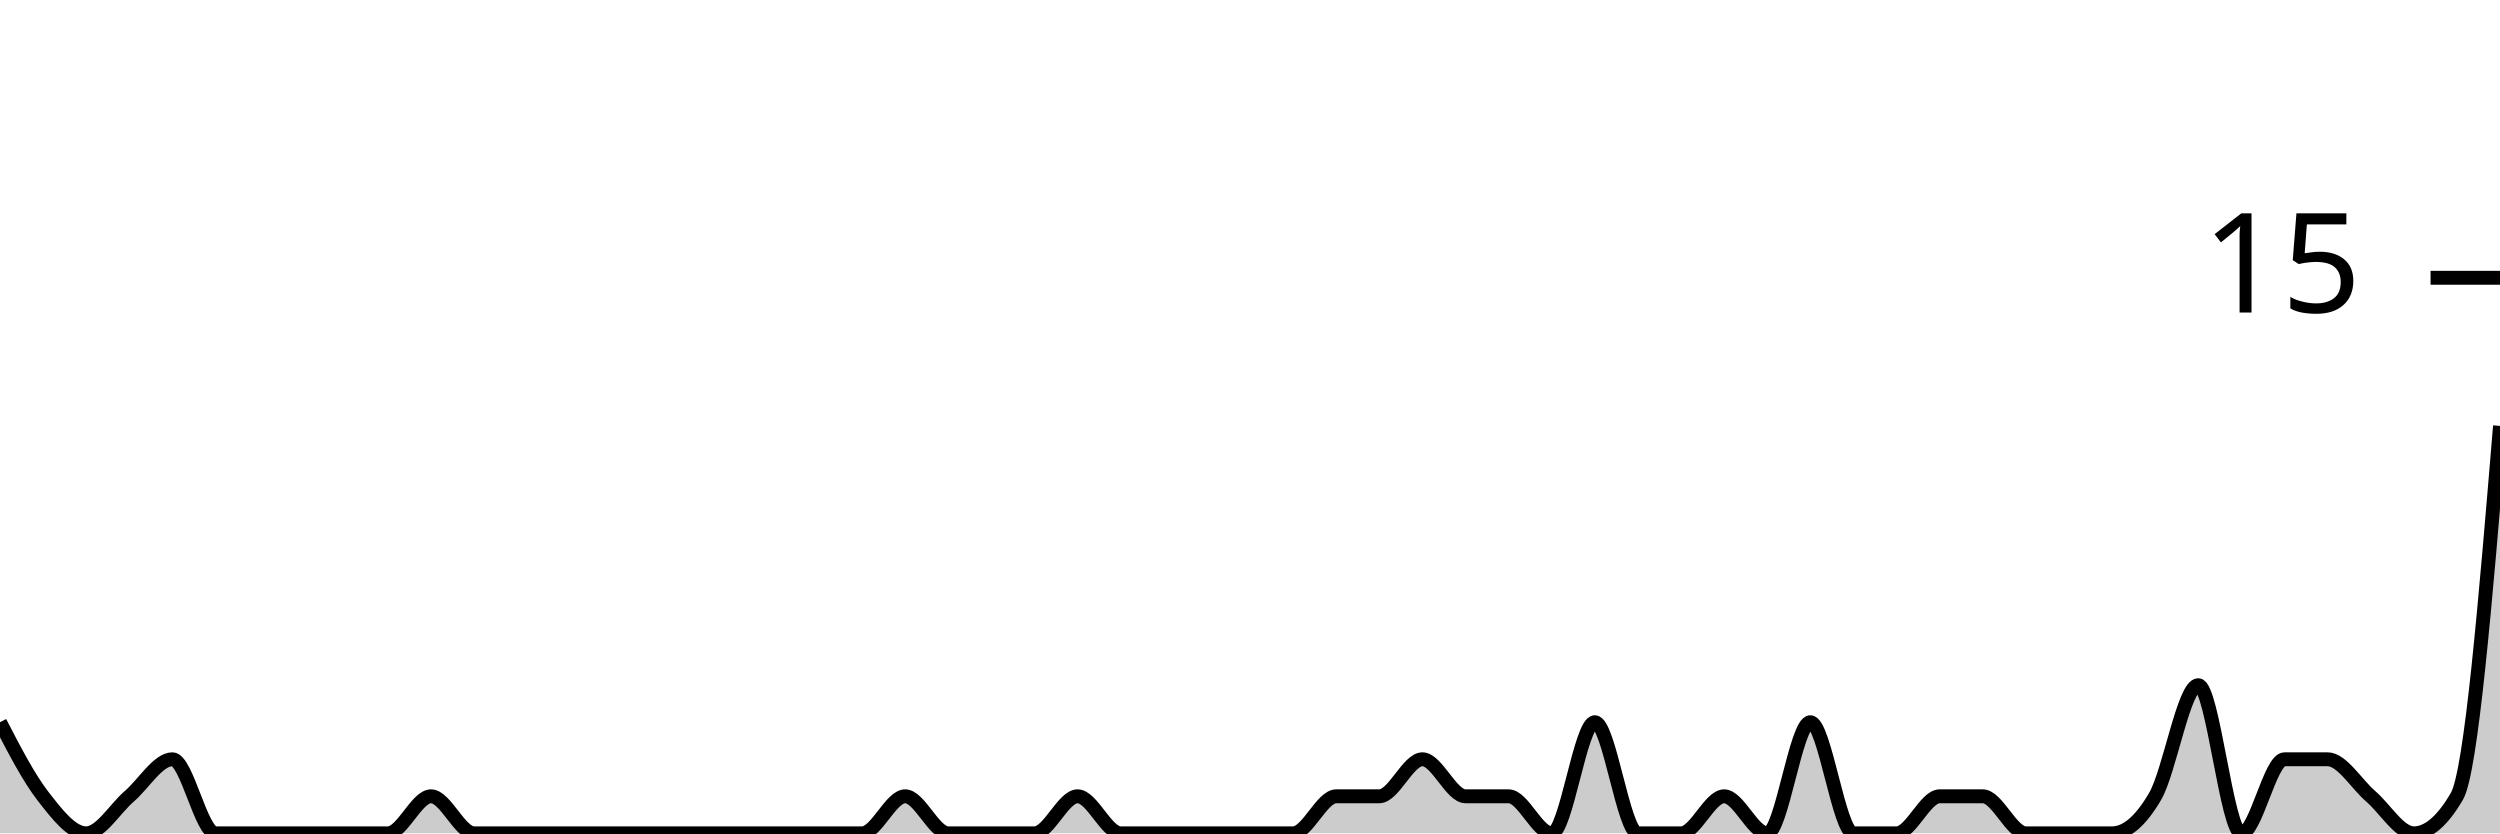
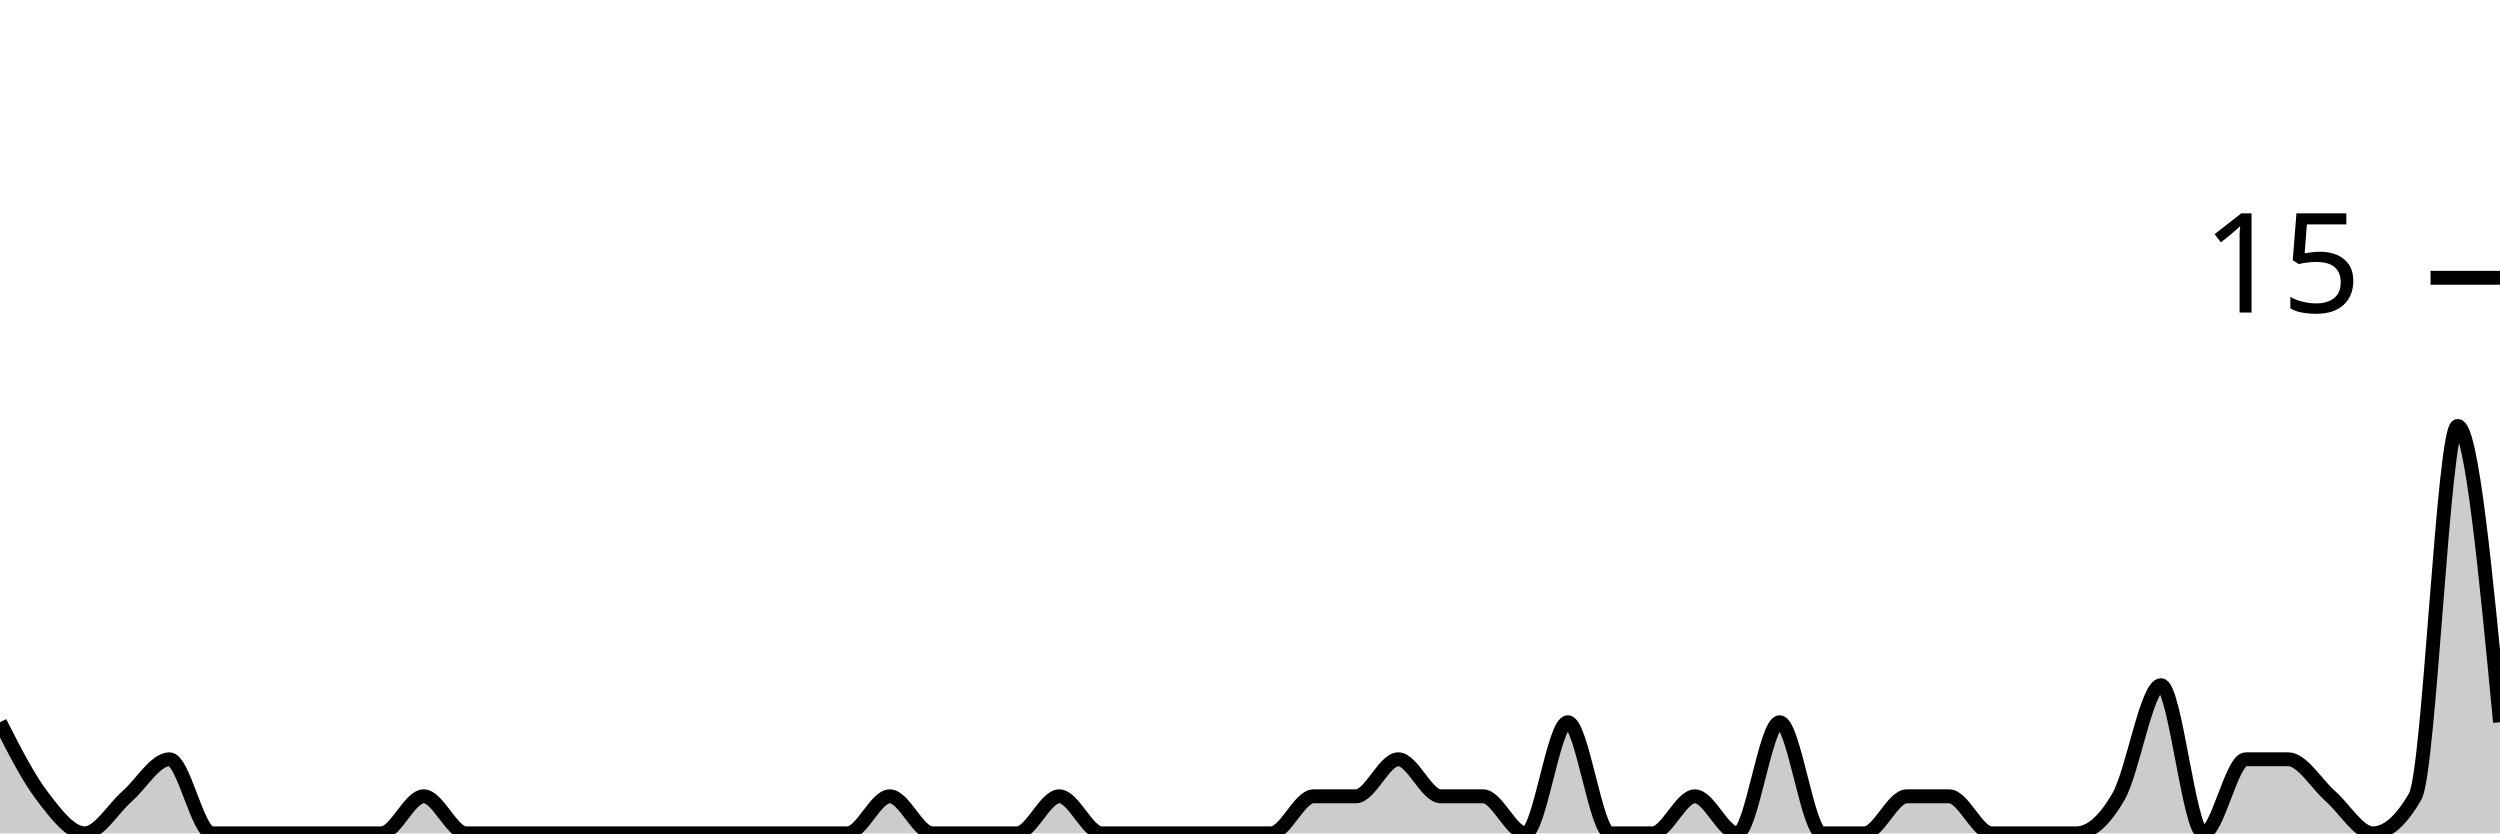
<svg xmlns="http://www.w3.org/2000/svg" viewBox="0 0 180 60">
  <g transform="translate(0,20)">
-     <path class="area" fill="rgba(0, 0, 0, 0.2)" d="M0,32C1.034,34,2.069,36,3.103,37.333C4.138,38.667,5.172,40,6.207,40C7.241,40,8.276,38.222,9.31,37.333C10.345,36.444,11.379,34.667,12.414,34.667C13.448,34.667,14.483,40,15.517,40C16.552,40,17.586,40,18.621,40C19.655,40,20.69,40,21.724,40C22.759,40,23.793,40,24.828,40C25.862,40,26.897,40,27.931,40C28.966,40,30,37.333,31.034,37.333C32.069,37.333,33.103,40,34.138,40C35.172,40,36.207,40,37.241,40C38.276,40,39.31,40,40.345,40C41.379,40,42.414,40,43.448,40C44.483,40,45.517,40,46.552,40C47.586,40,48.621,40,49.655,40C50.69,40,51.724,40,52.759,40C53.793,40,54.828,40,55.862,40C56.897,40,57.931,40,58.966,40C60,40,61.034,40,62.069,40C63.103,40,64.138,37.333,65.172,37.333C66.207,37.333,67.241,40,68.276,40C69.31,40,70.345,40,71.379,40C72.414,40,73.448,40,74.483,40C75.517,40,76.552,37.333,77.586,37.333C78.621,37.333,79.655,40,80.69,40C81.724,40,82.759,40,83.793,40C84.828,40,85.862,40,86.897,40C87.931,40,88.966,40,90,40C91.034,40,92.069,40,93.103,40C94.138,40,95.172,37.333,96.207,37.333C97.241,37.333,98.276,37.333,99.31,37.333C100.345,37.333,101.379,34.667,102.414,34.667C103.448,34.667,104.483,37.333,105.517,37.333C106.552,37.333,107.586,37.333,108.621,37.333C109.655,37.333,110.69,40,111.724,40C112.759,40,113.793,32,114.828,32C115.862,32,116.897,40,117.931,40C118.966,40,120,40,121.034,40C122.069,40,123.103,37.333,124.138,37.333C125.172,37.333,126.207,40,127.241,40C128.276,40,129.31,32,130.345,32C131.379,32,132.414,40,133.448,40C134.483,40,135.517,40,136.552,40C137.586,40,138.621,37.333,139.655,37.333C140.69,37.333,141.724,37.333,142.759,37.333C143.793,37.333,144.828,40,145.862,40C146.897,40,147.931,40,148.966,40C150,40,151.034,40,152.069,40C153.103,40,154.138,39.111,155.172,37.333C156.207,35.556,157.241,29.333,158.276,29.333C159.31,29.333,160.345,40,161.379,40C162.414,40,163.448,34.667,164.483,34.667C165.517,34.667,166.552,34.667,167.586,34.667C168.621,34.667,169.655,36.444,170.69,37.333C171.724,38.222,172.759,40,173.793,40C174.828,40,175.862,39.111,176.897,37.333C177.931,35.556,178.966,23.111,180,10.667L180,40C178.966,40,177.931,40,176.897,40C175.862,40,174.828,40,173.793,40C172.759,40,171.724,40,170.69,40C169.655,40,168.621,40,167.586,40C166.552,40,165.517,40,164.483,40C163.448,40,162.414,40,161.379,40C160.345,40,159.31,40,158.276,40C157.241,40,156.207,40,155.172,40C154.138,40,153.103,40,152.069,40C151.034,40,150,40,148.966,40C147.931,40,146.897,40,145.862,40C144.828,40,143.793,40,142.759,40C141.724,40,140.69,40,139.655,40C138.621,40,137.586,40,136.552,40C135.517,40,134.483,40,133.448,40C132.414,40,131.379,40,130.345,40C129.31,40,128.276,40,127.241,40C126.207,40,125.172,40,124.138,40C123.103,40,122.069,40,121.034,40C120,40,118.966,40,117.931,40C116.897,40,115.862,40,114.828,40C113.793,40,112.759,40,111.724,40C110.69,40,109.655,40,108.621,40C107.586,40,106.552,40,105.517,40C104.483,40,103.448,40,102.414,40C101.379,40,100.345,40,99.31,40C98.276,40,97.241,40,96.207,40C95.172,40,94.138,40,93.103,40C92.069,40,91.034,40,90,40C88.966,40,87.931,40,86.897,40C85.862,40,84.828,40,83.793,40C82.759,40,81.724,40,80.69,40C79.655,40,78.621,40,77.586,40C76.552,40,75.517,40,74.483,40C73.448,40,72.414,40,71.379,40C70.345,40,69.31,40,68.276,40C67.241,40,66.207,40,65.172,40C64.138,40,63.103,40,62.069,40C61.034,40,60,40,58.966,40C57.931,40,56.897,40,55.862,40C54.828,40,53.793,40,52.759,40C51.724,40,50.69,40,49.655,40C48.621,40,47.586,40,46.552,40C45.517,40,44.483,40,43.448,40C42.414,40,41.379,40,40.345,40C39.31,40,38.276,40,37.241,40C36.207,40,35.172,40,34.138,40C33.103,40,32.069,40,31.034,40C30,40,28.966,40,27.931,40C26.897,40,25.862,40,24.828,40C23.793,40,22.759,40,21.724,40C20.69,40,19.655,40,18.621,40C17.586,40,16.552,40,15.517,40C14.483,40,13.448,40,12.414,40C11.379,40,10.345,40,9.31,40C8.276,40,7.241,40,6.207,40C5.172,40,4.138,40,3.103,40C2.069,40,1.034,40,0,40Z" />
-     <path class="line" stroke="black" fill="none" d="M0,32C1.034,34,2.069,36,3.103,37.333C4.138,38.667,5.172,40,6.207,40C7.241,40,8.276,38.222,9.31,37.333C10.345,36.444,11.379,34.667,12.414,34.667C13.448,34.667,14.483,40,15.517,40C16.552,40,17.586,40,18.621,40C19.655,40,20.69,40,21.724,40C22.759,40,23.793,40,24.828,40C25.862,40,26.897,40,27.931,40C28.966,40,30,37.333,31.034,37.333C32.069,37.333,33.103,40,34.138,40C35.172,40,36.207,40,37.241,40C38.276,40,39.31,40,40.345,40C41.379,40,42.414,40,43.448,40C44.483,40,45.517,40,46.552,40C47.586,40,48.621,40,49.655,40C50.69,40,51.724,40,52.759,40C53.793,40,54.828,40,55.862,40C56.897,40,57.931,40,58.966,40C60,40,61.034,40,62.069,40C63.103,40,64.138,37.333,65.172,37.333C66.207,37.333,67.241,40,68.276,40C69.31,40,70.345,40,71.379,40C72.414,40,73.448,40,74.483,40C75.517,40,76.552,37.333,77.586,37.333C78.621,37.333,79.655,40,80.69,40C81.724,40,82.759,40,83.793,40C84.828,40,85.862,40,86.897,40C87.931,40,88.966,40,90,40C91.034,40,92.069,40,93.103,40C94.138,40,95.172,37.333,96.207,37.333C97.241,37.333,98.276,37.333,99.31,37.333C100.345,37.333,101.379,34.667,102.414,34.667C103.448,34.667,104.483,37.333,105.517,37.333C106.552,37.333,107.586,37.333,108.621,37.333C109.655,37.333,110.69,40,111.724,40C112.759,40,113.793,32,114.828,32C115.862,32,116.897,40,117.931,40C118.966,40,120,40,121.034,40C122.069,40,123.103,37.333,124.138,37.333C125.172,37.333,126.207,40,127.241,40C128.276,40,129.31,32,130.345,32C131.379,32,132.414,40,133.448,40C134.483,40,135.517,40,136.552,40C137.586,40,138.621,37.333,139.655,37.333C140.69,37.333,141.724,37.333,142.759,37.333C143.793,37.333,144.828,40,145.862,40C146.897,40,147.931,40,148.966,40C150,40,151.034,40,152.069,40C153.103,40,154.138,39.111,155.172,37.333C156.207,35.556,157.241,29.333,158.276,29.333C159.31,29.333,160.345,40,161.379,40C162.414,40,163.448,34.667,164.483,34.667C165.517,34.667,166.552,34.667,167.586,34.667C168.621,34.667,169.655,36.444,170.69,37.333C171.724,38.222,172.759,40,173.793,40C174.828,40,175.862,39.111,176.897,37.333C177.931,35.556,178.966,23.111,180,10.667" />
+     <path class="area" fill="rgba(0, 0, 0, 0.2)" d="M0,32C1.017,34,2.034,36,3.051,37.333C4.068,38.667,5.085,40,6.102,40C7.119,40,8.136,38.222,9.153,37.333C10.169,36.444,11.186,34.667,12.203,34.667C13.22,34.667,14.237,40,15.254,40C16.271,40,17.288,40,18.305,40C19.322,40,20.339,40,21.356,40C22.373,40,23.39,40,24.407,40C25.424,40,26.441,40,27.458,40C28.475,40,29.492,37.333,30.508,37.333C31.525,37.333,32.542,40,33.559,40C34.576,40,35.593,40,36.61,40C37.627,40,38.644,40,39.661,40C40.678,40,41.695,40,42.712,40C43.729,40,44.746,40,45.763,40C46.78,40,47.797,40,48.814,40C49.831,40,50.847,40,51.864,40C52.881,40,53.898,40,54.915,40C55.932,40,56.949,40,57.966,40C58.983,40,60,40,61.017,40C62.034,40,63.051,37.333,64.068,37.333C65.085,37.333,66.102,40,67.119,40C68.136,40,69.153,40,70.169,40C71.186,40,72.203,40,73.22,40C74.237,40,75.254,37.333,76.271,37.333C77.288,37.333,78.305,40,79.322,40C80.339,40,81.356,40,82.373,40C83.39,40,84.407,40,85.424,40C86.441,40,87.458,40,88.475,40C89.492,40,90.508,40,91.525,40C92.542,40,93.559,37.333,94.576,37.333C95.593,37.333,96.61,37.333,97.627,37.333C98.644,37.333,99.661,34.667,100.678,34.667C101.695,34.667,102.712,37.333,103.729,37.333C104.746,37.333,105.763,37.333,106.78,37.333C107.797,37.333,108.814,40,109.831,40C110.847,40,111.864,32,112.881,32C113.898,32,114.915,40,115.932,40C116.949,40,117.966,40,118.983,40C120,40,121.017,37.333,122.034,37.333C123.051,37.333,124.068,40,125.085,40C126.102,40,127.119,32,128.136,32C129.153,32,130.169,40,131.186,40C132.203,40,133.22,40,134.237,40C135.254,40,136.271,37.333,137.288,37.333C138.305,37.333,139.322,37.333,140.339,37.333C141.356,37.333,142.373,40,143.39,40C144.407,40,145.424,40,146.441,40C147.458,40,148.475,40,149.492,40C150.508,40,151.525,39.111,152.542,37.333C153.559,35.556,154.576,29.333,155.593,29.333C156.61,29.333,157.627,40,158.644,40C159.661,40,160.678,34.667,161.695,34.667C162.712,34.667,163.729,34.667,164.746,34.667C165.763,34.667,166.78,36.444,167.797,37.333C168.814,38.222,169.831,40,170.847,40C171.864,40,172.881,39.111,173.898,37.333C174.915,35.556,175.932,10.667,176.949,10.667C177.966,10.667,178.983,21.333,180,32L180,40C178.983,40,177.966,40,176.949,40C175.932,40,174.915,40,173.898,40C172.881,40,171.864,40,170.847,40C169.831,40,168.814,40,167.797,40C166.78,40,165.763,40,164.746,40C163.729,40,162.712,40,161.695,40C160.678,40,159.661,40,158.644,40C157.627,40,156.61,40,155.593,40C154.576,40,153.559,40,152.542,40C151.525,40,150.508,40,149.492,40C148.475,40,147.458,40,146.441,40C145.424,40,144.407,40,143.39,40C142.373,40,141.356,40,140.339,40C139.322,40,138.305,40,137.288,40C136.271,40,135.254,40,134.237,40C133.22,40,132.203,40,131.186,40C130.169,40,129.153,40,128.136,40C127.119,40,126.102,40,125.085,40C124.068,40,123.051,40,122.034,40C121.017,40,120,40,118.983,40C117.966,40,116.949,40,115.932,40C114.915,40,113.898,40,112.881,40C111.864,40,110.847,40,109.831,40C108.814,40,107.797,40,106.78,40C105.763,40,104.746,40,103.729,40C102.712,40,101.695,40,100.678,40C99.661,40,98.644,40,97.627,40C96.61,40,95.593,40,94.576,40C93.559,40,92.542,40,91.525,40C90.508,40,89.492,40,88.475,40C87.458,40,86.441,40,85.424,40C84.407,40,83.39,40,82.373,40C81.356,40,80.339,40,79.322,40C78.305,40,77.288,40,76.271,40C75.254,40,74.237,40,73.22,40C72.203,40,71.186,40,70.169,40C69.153,40,68.136,40,67.119,40C66.102,40,65.085,40,64.068,40C63.051,40,62.034,40,61.017,40C60,40,58.983,40,57.966,40C56.949,40,55.932,40,54.915,40C53.898,40,52.881,40,51.864,40C50.847,40,49.831,40,48.814,40C47.797,40,46.78,40,45.763,40C44.746,40,43.729,40,42.712,40C41.695,40,40.678,40,39.661,40C38.644,40,37.627,40,36.61,40C35.593,40,34.576,40,33.559,40C32.542,40,31.525,40,30.508,40C29.492,40,28.475,40,27.458,40C26.441,40,25.424,40,24.407,40C23.39,40,22.373,40,21.356,40C20.339,40,19.322,40,18.305,40C17.288,40,16.271,40,15.254,40C14.237,40,13.22,40,12.203,40C11.186,40,10.169,40,9.153,40C8.136,40,7.119,40,6.102,40C5.085,40,4.068,40,3.051,40C2.034,40,1.017,40,0,40Z" />
+     <path class="line" stroke="black" fill="none" d="M0,32C1.017,34,2.034,36,3.051,37.333C4.068,38.667,5.085,40,6.102,40C7.119,40,8.136,38.222,9.153,37.333C10.169,36.444,11.186,34.667,12.203,34.667C13.22,34.667,14.237,40,15.254,40C16.271,40,17.288,40,18.305,40C19.322,40,20.339,40,21.356,40C22.373,40,23.39,40,24.407,40C25.424,40,26.441,40,27.458,40C28.475,40,29.492,37.333,30.508,37.333C31.525,37.333,32.542,40,33.559,40C34.576,40,35.593,40,36.61,40C37.627,40,38.644,40,39.661,40C40.678,40,41.695,40,42.712,40C43.729,40,44.746,40,45.763,40C46.78,40,47.797,40,48.814,40C49.831,40,50.847,40,51.864,40C52.881,40,53.898,40,54.915,40C55.932,40,56.949,40,57.966,40C58.983,40,60,40,61.017,40C62.034,40,63.051,37.333,64.068,37.333C65.085,37.333,66.102,40,67.119,40C68.136,40,69.153,40,70.169,40C71.186,40,72.203,40,73.22,40C74.237,40,75.254,37.333,76.271,37.333C77.288,37.333,78.305,40,79.322,40C80.339,40,81.356,40,82.373,40C83.39,40,84.407,40,85.424,40C86.441,40,87.458,40,88.475,40C89.492,40,90.508,40,91.525,40C92.542,40,93.559,37.333,94.576,37.333C95.593,37.333,96.61,37.333,97.627,37.333C98.644,37.333,99.661,34.667,100.678,34.667C101.695,34.667,102.712,37.333,103.729,37.333C104.746,37.333,105.763,37.333,106.78,37.333C107.797,37.333,108.814,40,109.831,40C110.847,40,111.864,32,112.881,32C113.898,32,114.915,40,115.932,40C116.949,40,117.966,40,118.983,40C120,40,121.017,37.333,122.034,37.333C123.051,37.333,124.068,40,125.085,40C126.102,40,127.119,32,128.136,32C129.153,32,130.169,40,131.186,40C132.203,40,133.22,40,134.237,40C135.254,40,136.271,37.333,137.288,37.333C138.305,37.333,139.322,37.333,140.339,37.333C141.356,37.333,142.373,40,143.39,40C144.407,40,145.424,40,146.441,40C147.458,40,148.475,40,149.492,40C150.508,40,151.525,39.111,152.542,37.333C153.559,35.556,154.576,29.333,155.593,29.333C156.61,29.333,157.627,40,158.644,40C159.661,40,160.678,34.667,161.695,34.667C162.712,34.667,163.729,34.667,164.746,34.667C165.763,34.667,166.78,36.444,167.797,37.333C168.814,38.222,169.831,40,170.847,40C171.864,40,172.881,39.111,173.898,37.333C174.915,35.556,175.932,10.667,176.949,10.667C177.966,10.667,178.983,21.333,180,32" />
    <path class="axis-ceiling" stroke-width="1" stroke="black" fill="none" d="M175,0L180,0" />
    <text class="axis-ceiling-label" font-family="sans-serif" text-anchor="end" font-size="10px" x="170" y="2.5">15</text>
  </g>
</svg>
